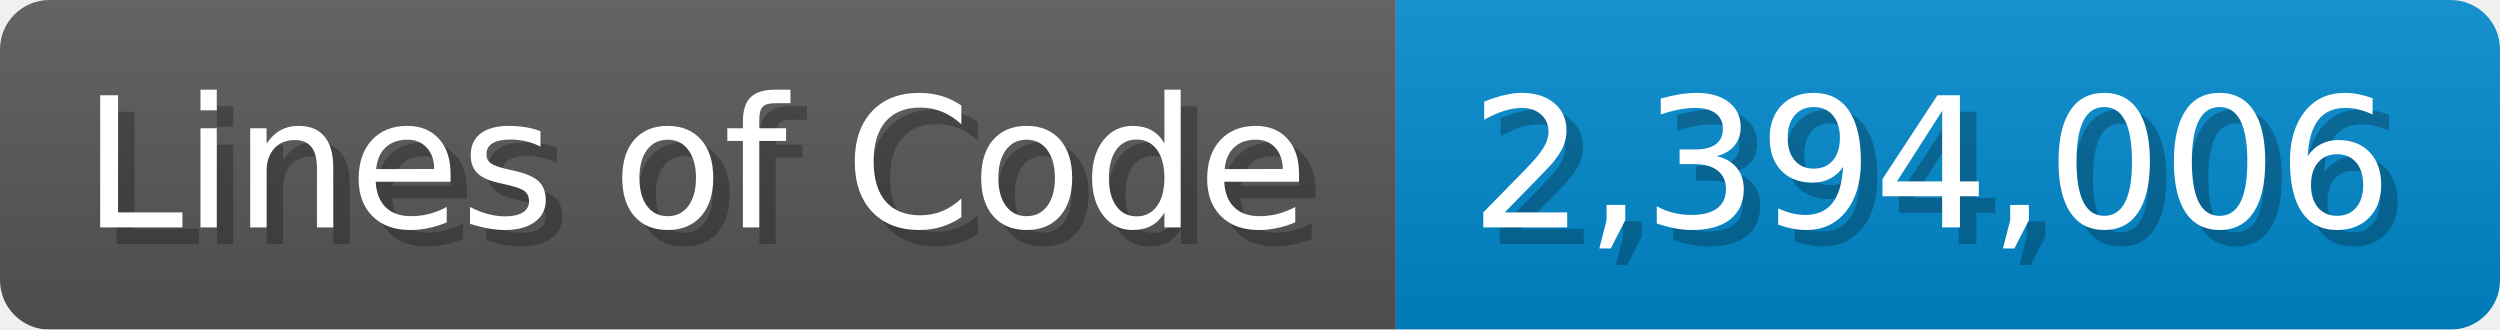
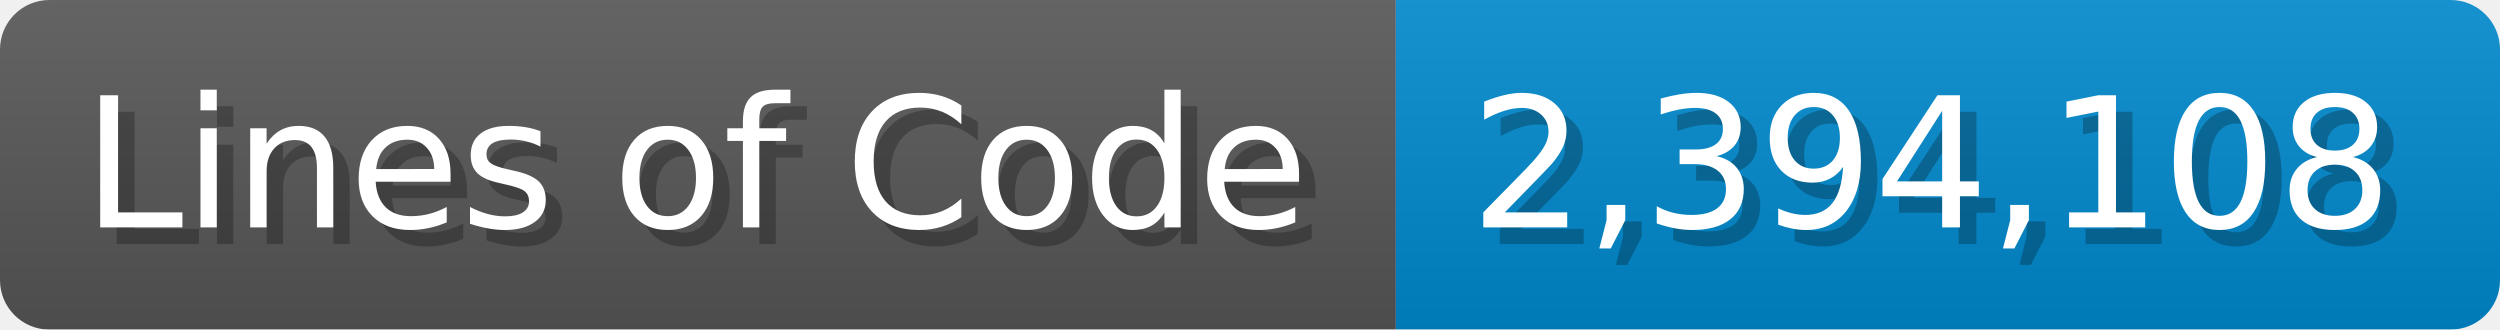
<svg xmlns="http://www.w3.org/2000/svg" width="151.7" height="20" viewBox="0 0 1517 200">
  <linearGradient id="a" x2="0" y2="100%">
    <stop offset="0" stop-opacity=".1" stop-color="#EEE" />
    <stop offset="1" stop-opacity=".1" />
  </linearGradient>
  <mask id="m">
    <rect width="1517" height="200" rx="30" fill="#FFF" />
  </mask>
  <g mask="url(#m)">
    <rect width="847" height="200" fill="#555" />
    <rect width="670" height="200" fill="#08C" x="847" />
    <rect width="1517" height="200" fill="url(#a)" />
  </g>
  <g fill="#fff" text-anchor="start" font-family="Verdana,DejaVu Sans,sans-serif" font-size="110">
    <text x="60" y="148" textLength="747" fill="#000" opacity="0.25">Lines of Code</text>
    <text x="50" y="138" textLength="747">Lines of Code</text>
-     <text x="902" y="148" textLength="570" fill="#000" opacity="0.25">2,394,006</text>
-     <text x="892" y="138" textLength="570">2,394,006</text>
+     <text x="902" y="148" textLength="570" fill="#000" opacity="0.25">2,394,108</text>
+     <text x="892" y="138" textLength="570">2,394,108</text>
  </g>
</svg>
